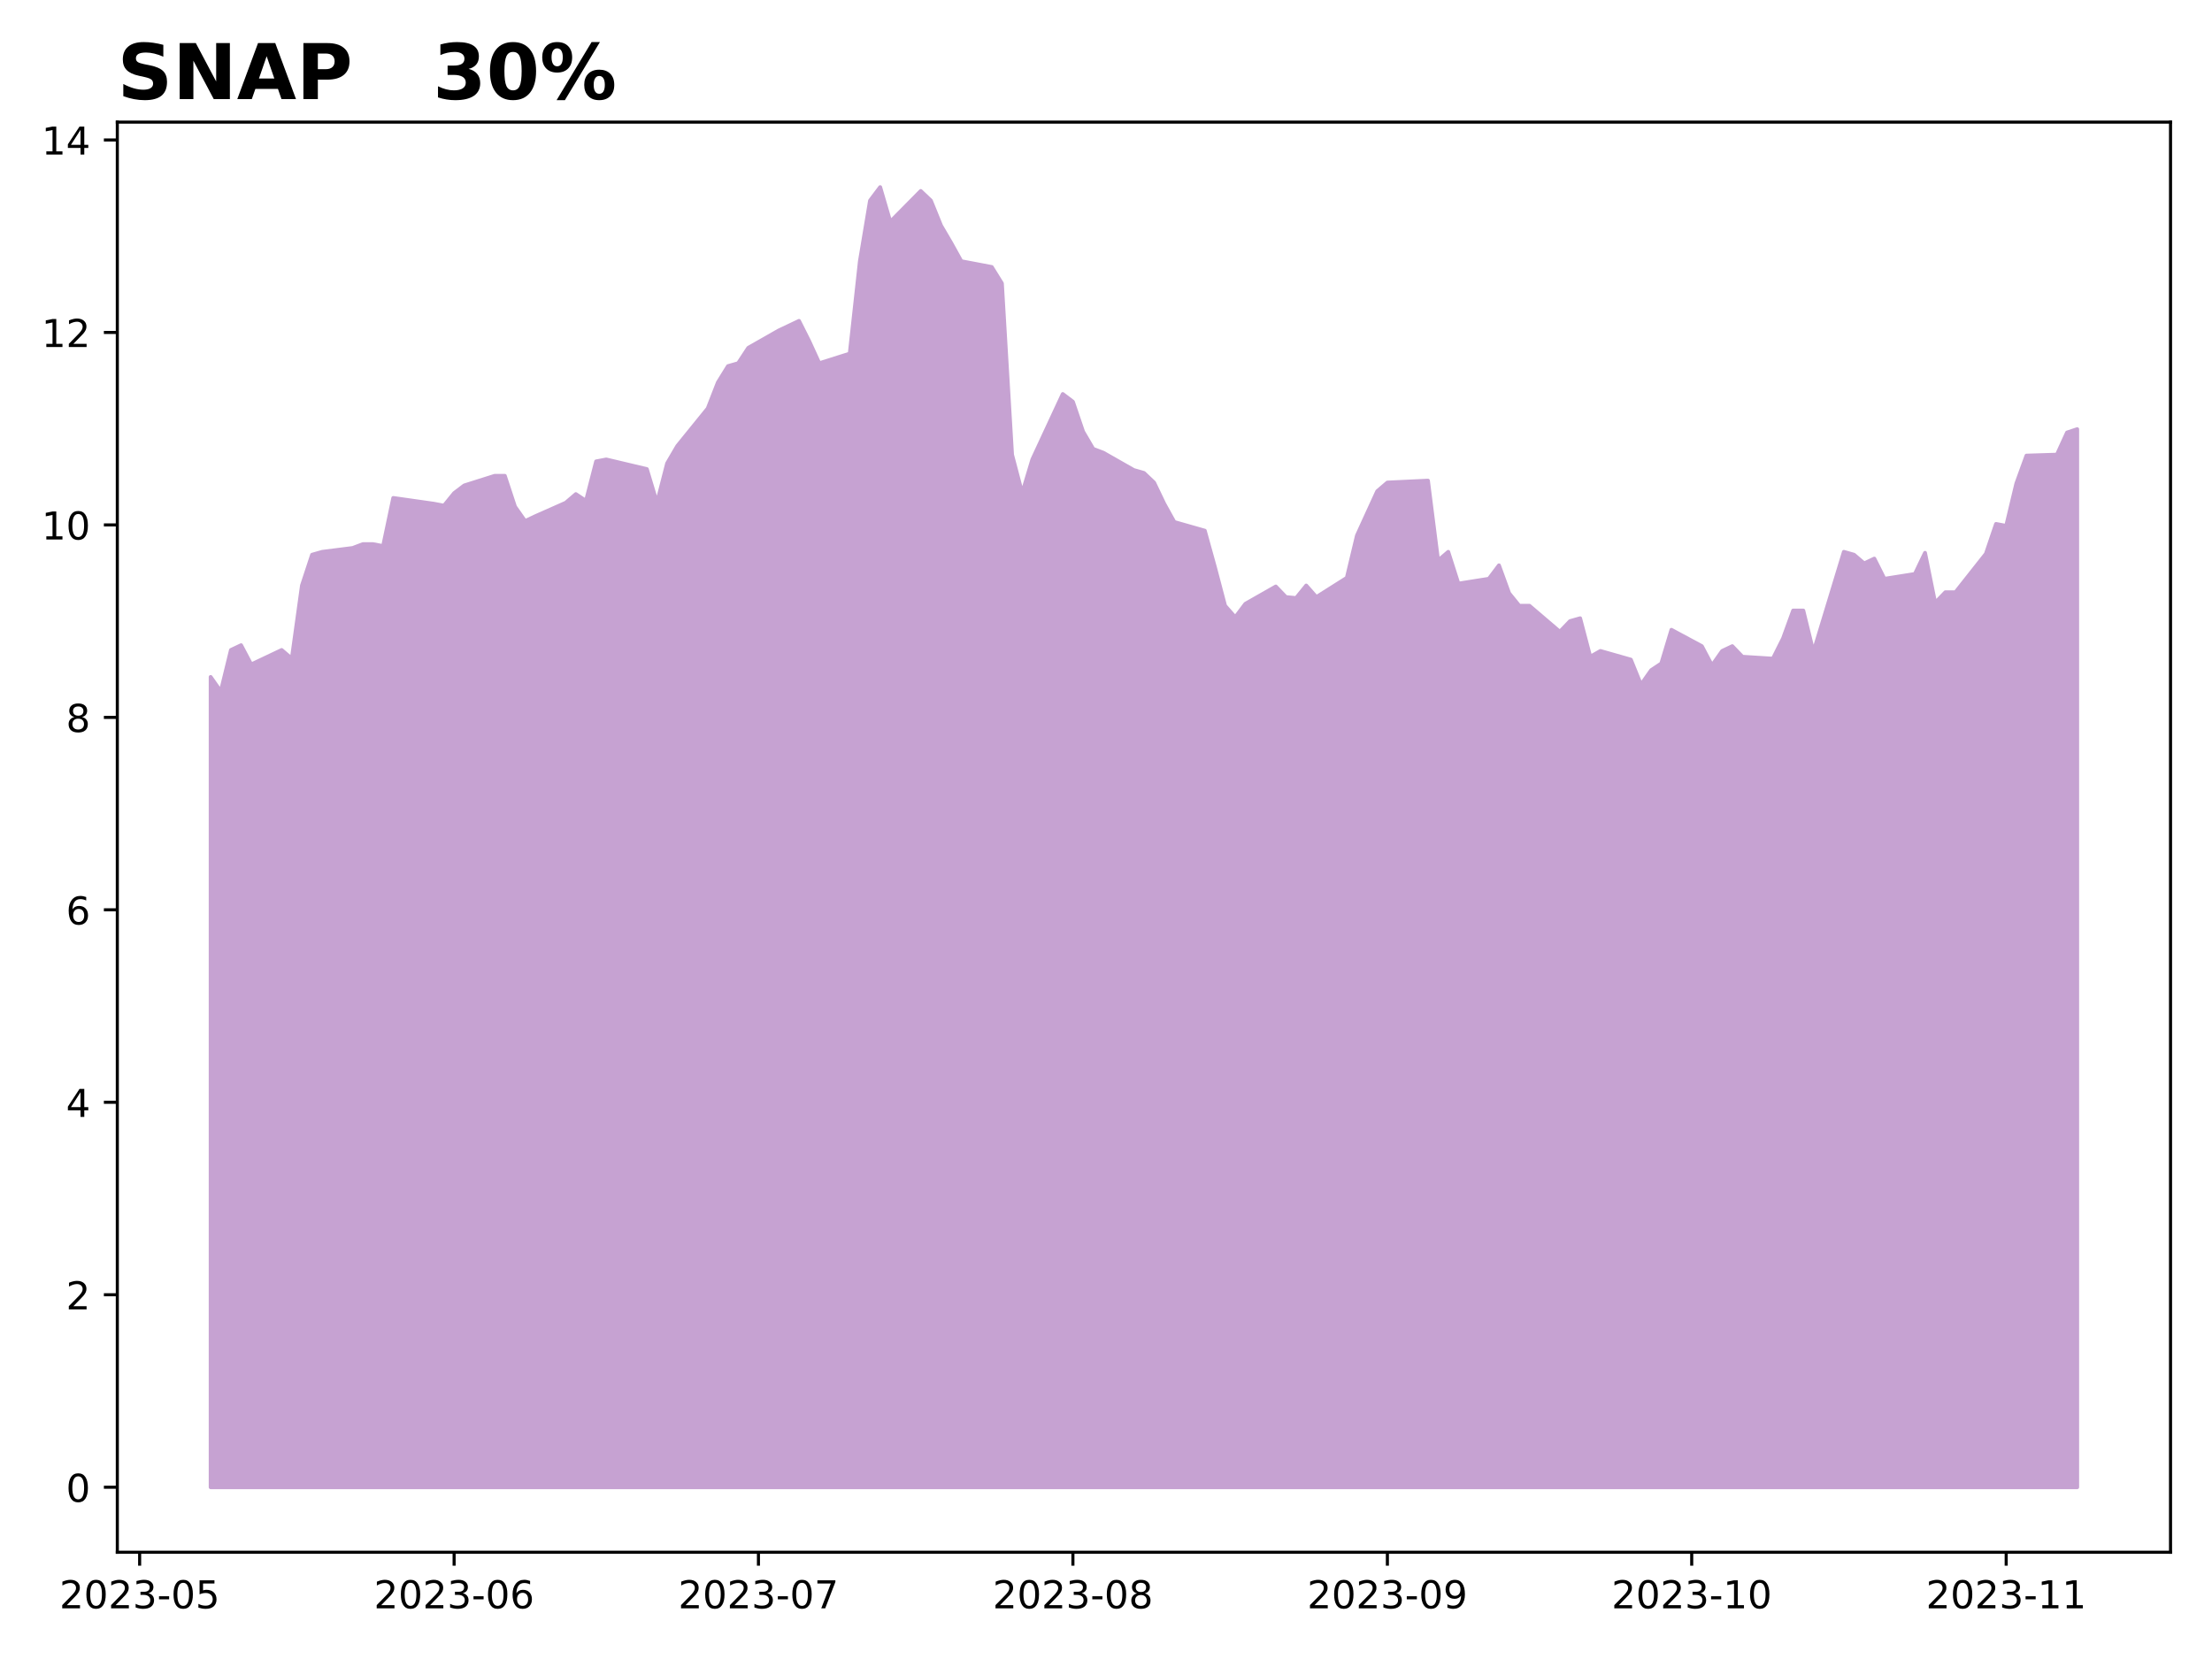
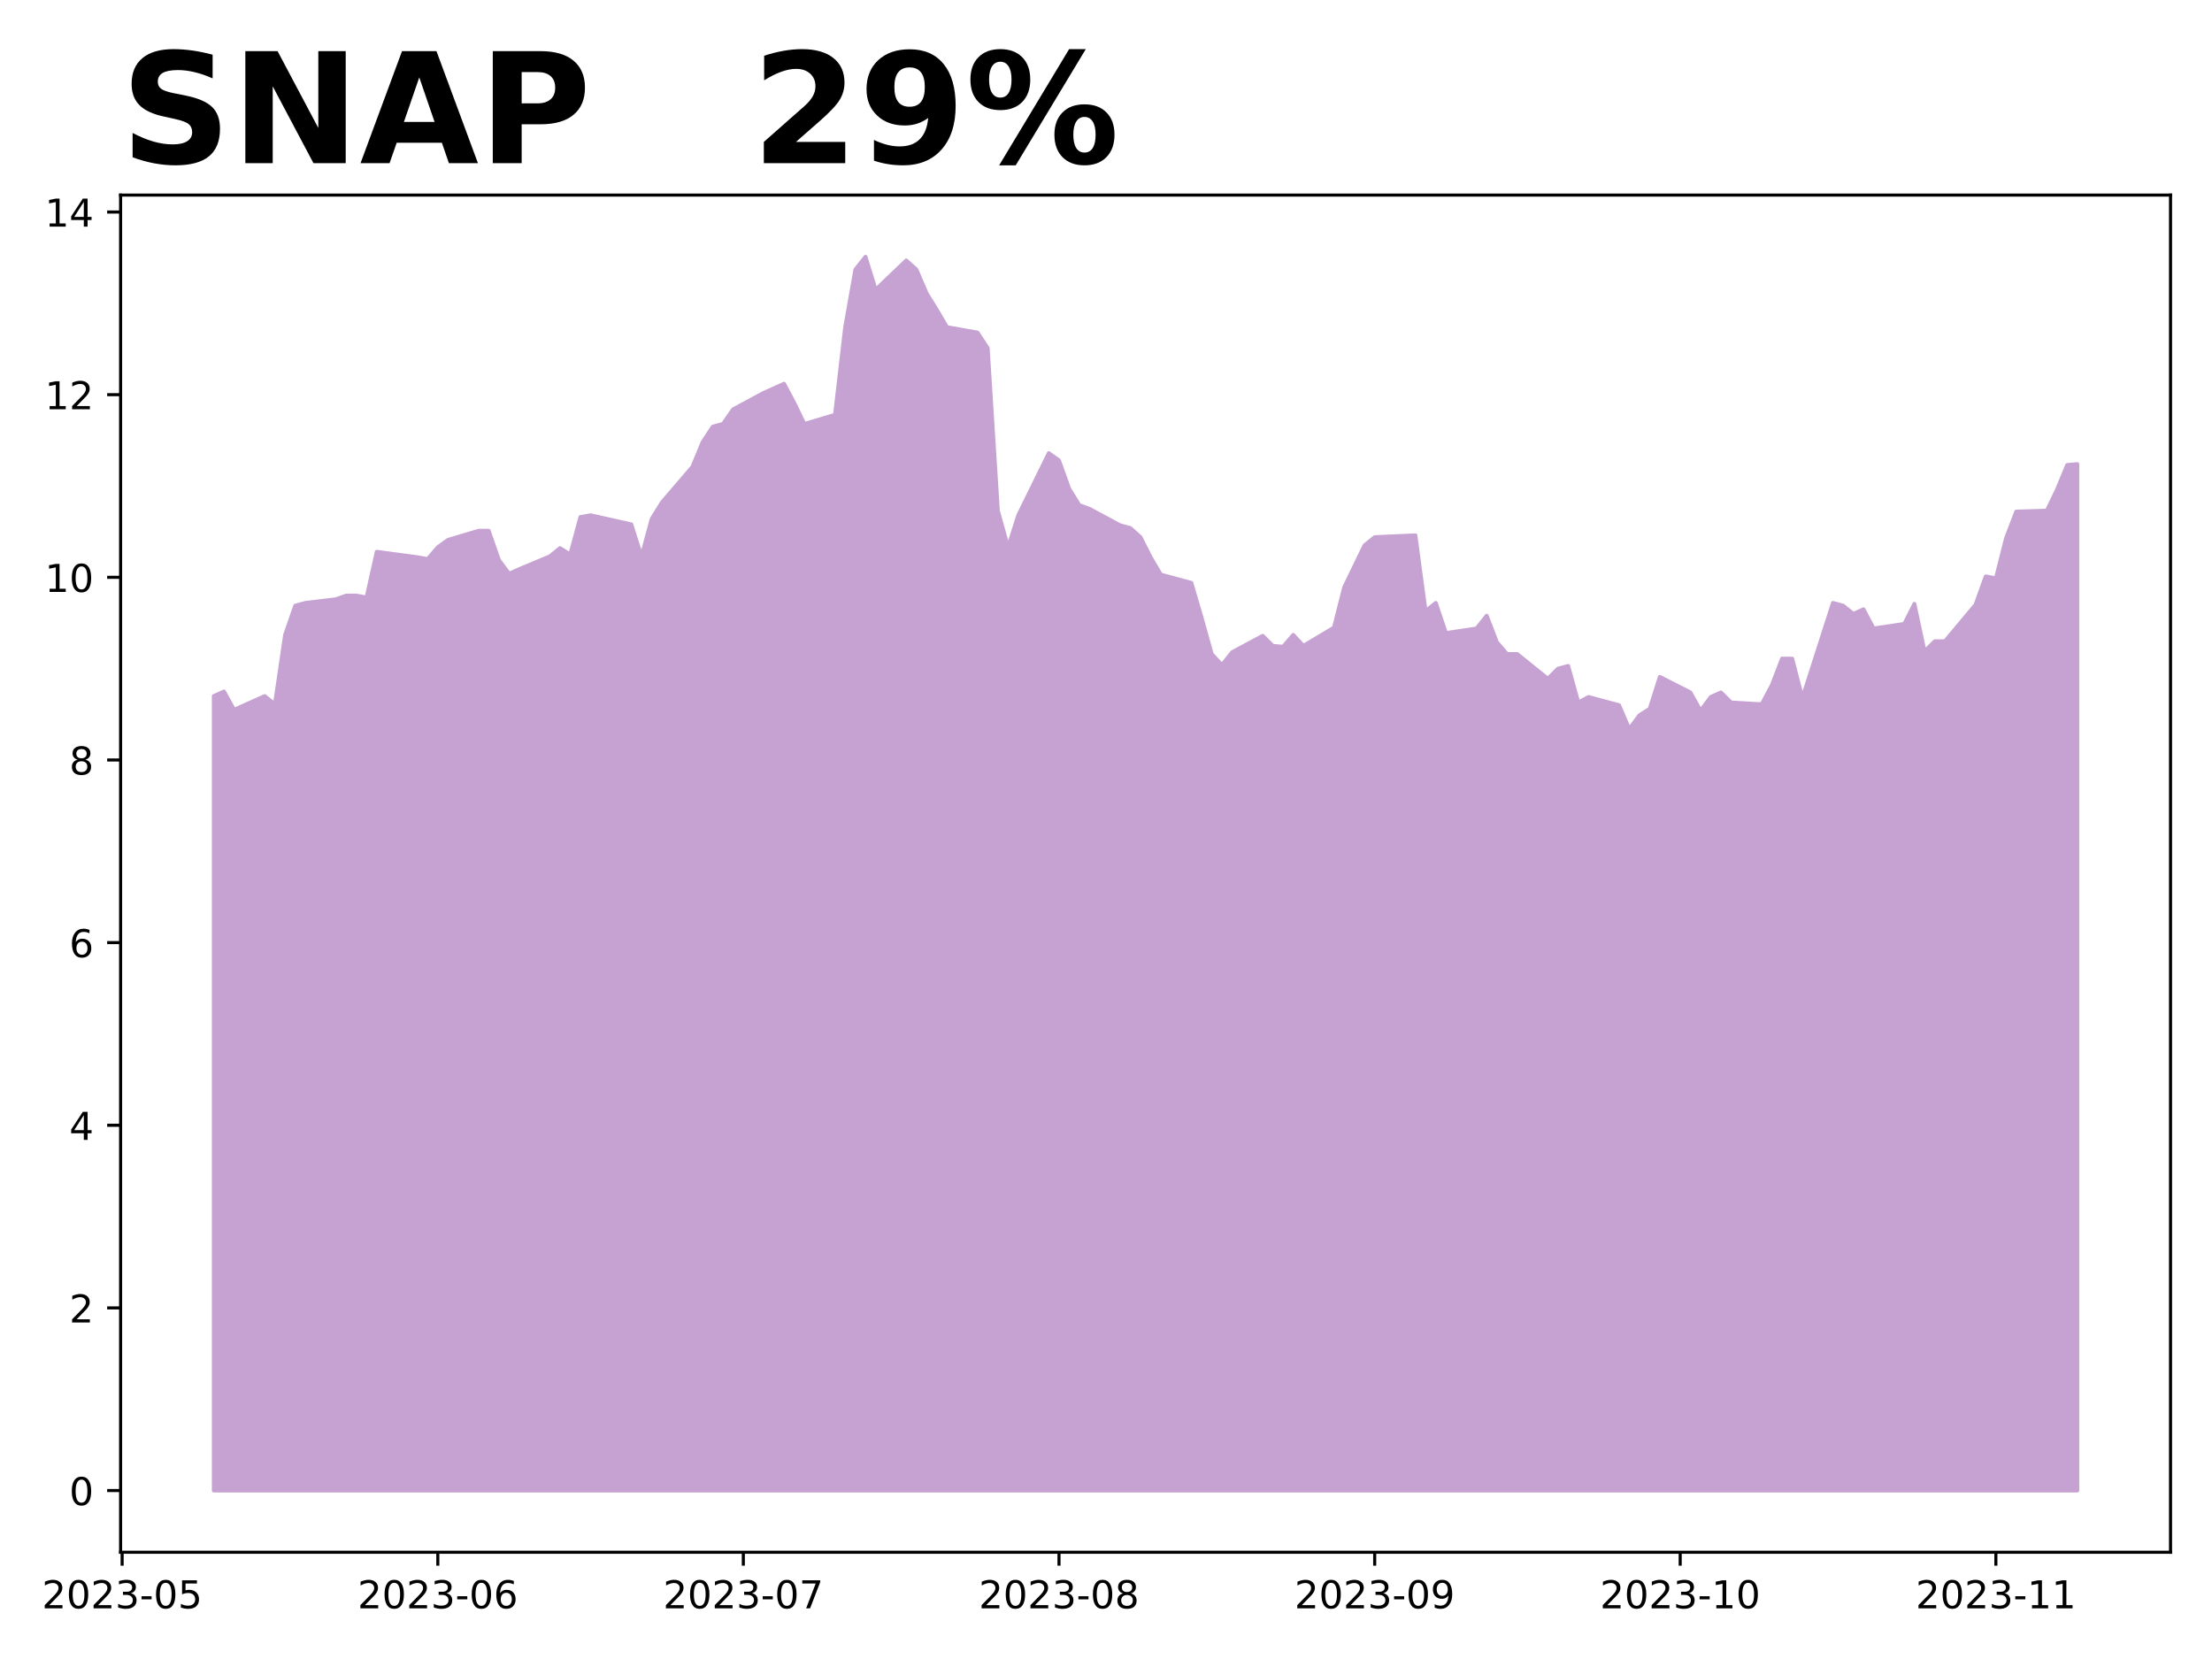
<svg xmlns="http://www.w3.org/2000/svg" xmlns:xlink="http://www.w3.org/1999/xlink" height="432pt" version="1.1" viewBox="0 0 576 432" width="576pt">
  <defs>
    <style type="text/css">
*{stroke-linecap:butt;stroke-linejoin:round;}
  </style>
  </defs>
  <g id="figure_1">
    <g id="patch_1">
      <path d="M 0 432  L 576 432  L 576 0  L 0 0  z " style="fill:#ffffff;" />
    </g>
    <g id="axes_1">
      <g id="patch_2">
-         <path d="M 30.55 404.2  L 565.2 404.2  L 565.2 31.8  L 30.55 31.8  z " style="fill:#ffffff;" />
+         <path d="M 31.405 404.2  L 565.2 404.2  L 565.2 50.8  L 31.405 50.8  z " style="fill:#ffffff;" />
      </g>
      <g id="PolyCollection_1">
        <defs>
-           <path d="M 54.852 -44.727  L 54.852 -255.723  L 57.494 -251.964  L 60.135 -262.74  L 62.777 -263.992  L 65.418 -258.981  L 73.343 -262.74  L 75.985 -260.484  L 78.626 -279.529  L 81.268 -287.548  L 83.909 -288.3  L 91.834 -289.302  L 94.476 -290.304  L 97.117 -290.304  L 99.759 -289.803  L 102.4 -302.333  L 112.966 -300.829  L 115.608 -300.328  L 118.25 -303.585  L 120.891 -305.59  L 128.816 -308.096  L 131.457 -308.096  L 134.099 -300.077  L 136.74 -296.318  L 139.382 -297.571  L 147.307 -301.08  L 149.948 -303.335  L 152.59 -301.581  L 155.231 -311.855  L 157.873 -312.356  L 168.439 -309.85  L 171.081 -301.08  L 173.722 -311.354  L 176.364 -315.864  L 184.288 -325.637  L 186.93 -332.403  L 189.571 -336.663  L 192.213 -337.415  L 194.854 -341.424  L 202.779 -345.935  L 208.062 -348.441  L 210.704 -343.179  L 213.345 -337.415  L 221.27 -339.921  L 223.912 -363.977  L 226.553 -379.764  L 229.195 -383.273  L 231.836 -374.252  L 239.761 -382.27  L 242.402 -379.764  L 245.044 -373.249  L 247.686 -368.739  L 250.327 -363.977  L 258.252 -362.474  L 260.893 -358.214  L 263.535 -313.609  L 266.176 -303.585  L 268.818 -312.356  L 276.743 -329.396  L 279.384 -327.391  L 282.026 -319.623  L 284.667 -315.113  L 287.309 -314.11  L 295.233 -309.6  L 297.875 -308.848  L 300.517 -306.342  L 303.158 -300.829  L 305.8 -296.068  L 313.724 -293.813  L 316.366 -284.29  L 319.007 -274.267  L 321.649 -271.26  L 324.291 -274.768  L 332.215 -279.278  L 334.857 -276.522  L 337.498 -276.271  L 340.14 -279.529  L 342.781 -276.522  L 350.706 -281.534  L 353.348 -292.56  L 355.989 -298.323  L 358.631 -304.087  L 361.272 -306.342  L 371.838 -306.843  L 374.48 -286.044  L 377.122 -288.3  L 379.763 -280.03  L 387.688 -281.283  L 390.329 -284.791  L 392.971 -277.524  L 395.612 -274.267  L 398.254 -274.267  L 406.179 -267.501  L 408.82 -270.257  L 411.462 -271.009  L 414.103 -260.985  L 416.745 -262.489  L 424.669 -260.234  L 427.311 -253.718  L 429.953 -257.477  L 432.594 -259.231  L 435.236 -268.002  L 443.16 -263.742  L 445.802 -258.73  L 448.443 -262.489  L 451.085 -263.742  L 453.727 -260.985  L 461.651 -260.484  L 464.293 -265.747  L 466.934 -273.014  L 469.576 -273.014  L 472.217 -262.238  L 480.142 -288.3  L 482.784 -287.548  L 485.425 -285.293  L 488.067 -286.545  L 490.708 -281.283  L 498.633 -282.536  L 501.274 -288.049  L 503.916 -275.018  L 506.558 -277.775  L 509.199 -277.775  L 517.124 -287.798  L 519.765 -295.567  L 522.407 -295.065  L 525.048 -306.091  L 527.69 -313.358  L 535.615 -313.609  L 538.256 -319.373  L 540.898 -320.25  L 540.898 -44.727  L 540.898 -44.727  L 538.256 -44.727  L 535.615 -44.727  L 527.69 -44.727  L 525.048 -44.727  L 522.407 -44.727  L 519.765 -44.727  L 517.124 -44.727  L 509.199 -44.727  L 506.558 -44.727  L 503.916 -44.727  L 501.274 -44.727  L 498.633 -44.727  L 490.708 -44.727  L 488.067 -44.727  L 485.425 -44.727  L 482.784 -44.727  L 480.142 -44.727  L 472.217 -44.727  L 469.576 -44.727  L 466.934 -44.727  L 464.293 -44.727  L 461.651 -44.727  L 453.727 -44.727  L 451.085 -44.727  L 448.443 -44.727  L 445.802 -44.727  L 443.16 -44.727  L 435.236 -44.727  L 432.594 -44.727  L 429.953 -44.727  L 427.311 -44.727  L 424.669 -44.727  L 416.745 -44.727  L 414.103 -44.727  L 411.462 -44.727  L 408.82 -44.727  L 406.179 -44.727  L 398.254 -44.727  L 395.612 -44.727  L 392.971 -44.727  L 390.329 -44.727  L 387.688 -44.727  L 379.763 -44.727  L 377.122 -44.727  L 374.48 -44.727  L 371.838 -44.727  L 361.272 -44.727  L 358.631 -44.727  L 355.989 -44.727  L 353.348 -44.727  L 350.706 -44.727  L 342.781 -44.727  L 340.14 -44.727  L 337.498 -44.727  L 334.857 -44.727  L 332.215 -44.727  L 324.291 -44.727  L 321.649 -44.727  L 319.007 -44.727  L 316.366 -44.727  L 313.724 -44.727  L 305.8 -44.727  L 303.158 -44.727  L 300.517 -44.727  L 297.875 -44.727  L 295.233 -44.727  L 287.309 -44.727  L 284.667 -44.727  L 282.026 -44.727  L 279.384 -44.727  L 276.743 -44.727  L 268.818 -44.727  L 266.176 -44.727  L 263.535 -44.727  L 260.893 -44.727  L 258.252 -44.727  L 250.327 -44.727  L 247.686 -44.727  L 245.044 -44.727  L 242.402 -44.727  L 239.761 -44.727  L 231.836 -44.727  L 229.195 -44.727  L 226.553 -44.727  L 223.912 -44.727  L 221.27 -44.727  L 213.345 -44.727  L 210.704 -44.727  L 208.062 -44.727  L 202.779 -44.727  L 194.854 -44.727  L 192.213 -44.727  L 189.571 -44.727  L 186.93 -44.727  L 184.288 -44.727  L 176.364 -44.727  L 173.722 -44.727  L 171.081 -44.727  L 168.439 -44.727  L 157.873 -44.727  L 155.231 -44.727  L 152.59 -44.727  L 149.948 -44.727  L 147.307 -44.727  L 139.382 -44.727  L 136.74 -44.727  L 134.099 -44.727  L 131.457 -44.727  L 128.816 -44.727  L 120.891 -44.727  L 118.25 -44.727  L 115.608 -44.727  L 112.966 -44.727  L 102.4 -44.727  L 99.759 -44.727  L 97.117 -44.727  L 94.476 -44.727  L 91.834 -44.727  L 83.909 -44.727  L 81.268 -44.727  L 78.626 -44.727  L 75.985 -44.727  L 73.343 -44.727  L 65.418 -44.727  L 62.777 -44.727  L 60.135 -44.727  L 57.494 -44.727  L 54.852 -44.727  z " id="mf897ef1e23" style="stroke:#c6a2d2;" />
+           <path d="M 55.668 -43.864  L 55.668 -250.753  L 58.32 -251.942  L 60.972 -247.186  L 68.927 -250.753  L 71.579 -248.613  L 74.23 -266.686  L 76.882 -274.295  L 79.534 -275.009  L 87.489 -275.96  L 90.141 -276.911  L 92.793 -276.911  L 95.444 -276.436  L 98.096 -288.326  L 108.703 -286.899  L 111.355 -286.423  L 114.007 -289.515  L 116.658 -291.417  L 124.614 -293.795  L 127.265 -293.795  L 129.917 -286.186  L 132.569 -282.618  L 135.22 -283.808  L 143.176 -287.137  L 145.827 -289.277  L 148.479 -287.612  L 151.131 -297.362  L 153.783 -297.838  L 164.39 -295.46  L 167.041 -287.137  L 169.693 -296.887  L 172.345 -301.167  L 180.3 -310.442  L 182.952 -316.862  L 185.604 -320.905  L 188.255 -321.618  L 190.907 -325.423  L 198.862 -329.704  L 204.166 -332.082  L 206.817 -327.088  L 209.469 -321.618  L 217.424 -323.996  L 220.076 -346.825  L 222.728 -361.807  L 225.38 -365.136  L 228.031 -356.575  L 235.987 -364.185  L 238.638 -361.807  L 241.29 -355.624  L 243.942 -351.344  L 246.594 -346.825  L 254.549 -345.399  L 257.2 -341.356  L 259.852 -299.027  L 262.504 -289.515  L 265.156 -297.838  L 273.111 -314.009  L 275.763 -312.106  L 278.414 -304.734  L 281.066 -300.454  L 283.718 -299.503  L 291.673 -295.222  L 294.325 -294.509  L 296.977 -292.131  L 299.628 -286.899  L 302.28 -282.381  L 310.235 -280.24  L 312.887 -271.204  L 315.539 -261.692  L 318.19 -258.838  L 320.842 -262.167  L 328.797 -266.448  L 331.449 -263.832  L 334.101 -263.594  L 336.753 -266.686  L 339.404 -263.832  L 347.36 -268.588  L 350.011 -279.051  L 352.663 -284.521  L 355.315 -289.99  L 357.967 -292.131  L 368.574 -292.606  L 371.225 -272.869  L 373.877 -275.009  L 376.529 -267.161  L 384.484 -268.35  L 387.136 -271.68  L 389.787 -264.783  L 392.439 -261.692  L 395.091 -261.692  L 403.046 -255.271  L 405.698 -257.887  L 408.35 -258.6  L 411.001 -249.088  L 413.653 -250.515  L 421.608 -248.375  L 424.26 -242.192  L 426.912 -245.759  L 429.564 -247.424  L 432.215 -255.747  L 440.17 -251.704  L 442.822 -246.948  L 445.474 -250.515  L 448.126 -251.704  L 450.777 -249.088  L 458.733 -248.613  L 461.384 -253.606  L 464.036 -260.503  L 466.688 -260.503  L 469.34 -250.277  L 477.295 -275.009  L 479.947 -274.295  L 482.598 -272.155  L 485.25 -273.344  L 487.902 -268.35  L 495.857 -269.539  L 498.509 -274.771  L 501.16 -262.405  L 503.812 -265.021  L 506.464 -265.021  L 514.419 -274.533  L 517.071 -281.905  L 519.723 -281.429  L 522.374 -291.893  L 525.026 -298.789  L 532.981 -299.027  L 535.633 -304.496  L 538.285 -310.917  L 540.937 -311.155  L 540.937 -43.864  L 540.937 -43.864  L 538.285 -43.864  L 535.633 -43.864  L 532.981 -43.864  L 525.026 -43.864  L 522.374 -43.864  L 519.723 -43.864  L 517.071 -43.864  L 514.419 -43.864  L 506.464 -43.864  L 503.812 -43.864  L 501.16 -43.864  L 498.509 -43.864  L 495.857 -43.864  L 487.902 -43.864  L 485.25 -43.864  L 482.598 -43.864  L 479.947 -43.864  L 477.295 -43.864  L 469.34 -43.864  L 466.688 -43.864  L 464.036 -43.864  L 461.384 -43.864  L 458.733 -43.864  L 450.777 -43.864  L 448.126 -43.864  L 445.474 -43.864  L 442.822 -43.864  L 440.17 -43.864  L 432.215 -43.864  L 429.564 -43.864  L 426.912 -43.864  L 424.26 -43.864  L 421.608 -43.864  L 413.653 -43.864  L 411.001 -43.864  L 408.35 -43.864  L 405.698 -43.864  L 403.046 -43.864  L 395.091 -43.864  L 392.439 -43.864  L 389.787 -43.864  L 387.136 -43.864  L 384.484 -43.864  L 376.529 -43.864  L 373.877 -43.864  L 371.225 -43.864  L 368.574 -43.864  L 357.967 -43.864  L 355.315 -43.864  L 352.663 -43.864  L 350.011 -43.864  L 347.36 -43.864  L 339.404 -43.864  L 336.753 -43.864  L 334.101 -43.864  L 331.449 -43.864  L 328.797 -43.864  L 320.842 -43.864  L 318.19 -43.864  L 315.539 -43.864  L 312.887 -43.864  L 310.235 -43.864  L 302.28 -43.864  L 299.628 -43.864  L 296.977 -43.864  L 294.325 -43.864  L 291.673 -43.864  L 283.718 -43.864  L 281.066 -43.864  L 278.414 -43.864  L 275.763 -43.864  L 273.111 -43.864  L 265.156 -43.864  L 262.504 -43.864  L 259.852 -43.864  L 257.2 -43.864  L 254.549 -43.864  L 246.594 -43.864  L 243.942 -43.864  L 241.29 -43.864  L 238.638 -43.864  L 235.987 -43.864  L 228.031 -43.864  L 225.38 -43.864  L 222.728 -43.864  L 220.076 -43.864  L 217.424 -43.864  L 209.469 -43.864  L 206.817 -43.864  L 204.166 -43.864  L 198.862 -43.864  L 190.907 -43.864  L 188.255 -43.864  L 185.604 -43.864  L 182.952 -43.864  L 180.3 -43.864  L 172.345 -43.864  L 169.693 -43.864  L 167.041 -43.864  L 164.39 -43.864  L 153.783 -43.864  L 151.131 -43.864  L 148.479 -43.864  L 145.827 -43.864  L 143.176 -43.864  L 135.22 -43.864  L 132.569 -43.864  L 129.917 -43.864  L 127.265 -43.864  L 124.614 -43.864  L 116.658 -43.864  L 114.007 -43.864  L 111.355 -43.864  L 108.703 -43.864  L 98.096 -43.864  L 95.444 -43.864  L 92.793 -43.864  L 90.141 -43.864  L 87.489 -43.864  L 79.534 -43.864  L 76.882 -43.864  L 74.23 -43.864  L 71.579 -43.864  L 68.927 -43.864  L 60.972 -43.864  L 58.32 -43.864  L 55.668 -43.864  z " id="m5c78239863" style="stroke:#c6a2d2;" />
        </defs>
-         <g clip-path="url(#p2bf1ec5acc)">
-           <use style="fill:#c6a2d2;stroke:#c6a2d2;" x="0" xlink:href="#mf897ef1e23" y="432" />
+         <g clip-path="url(#p2dc4ad2b17)">
+           <use style="fill:#c6a2d2;stroke:#c6a2d2;" x="0" xlink:href="#m5c78239863" y="432" />
        </g>
      </g>
      <g id="matplotlib.axis_1">
        <g id="xtick_1">
          <g id="line2d_1">
            <defs>
-               <path d="M 0 0  L 0 3.5  " id="me09877feb8" style="stroke:#000000;stroke-width:0.8;" />
-             </defs>
-             <g>
-               <use style="stroke:#000000;stroke-width:0.8;" x="36.361" xlink:href="#me09877feb8" y="404.2" />
+               <path d="M 0 0  L 0 3.5  " id="m2a96dc4eec" style="stroke:#000000;stroke-width:0.8;" />
+             </defs>
+             <g>
+               <use style="stroke:#000000;stroke-width:0.8;" x="31.803" xlink:href="#m2a96dc4eec" y="404.2" />
            </g>
          </g>
          <g id="text_1">
            <defs>
              <path d="M 19.188 8.297  L 53.609 8.297  L 53.609 0  L 7.328 0  L 7.328 8.297  Q 12.938 14.109 22.625 23.891  Q 32.328 33.688 34.812 36.531  Q 39.547 41.844 41.422 45.531  Q 43.312 49.219 43.312 52.781  Q 43.312 58.594 39.234 62.25  Q 35.156 65.922 28.609 65.922  Q 23.969 65.922 18.812 64.312  Q 13.672 62.703 7.812 59.422  L 7.812 69.391  Q 13.766 71.781 18.938 73  Q 24.125 74.219 28.422 74.219  Q 39.75 74.219 46.484 68.547  Q 53.219 62.891 53.219 53.422  Q 53.219 48.922 51.531 44.891  Q 49.859 40.875 45.406 35.406  Q 44.188 33.984 37.641 27.219  Q 31.109 20.453 19.188 8.297  z " id="DejaVuSans-50" />
              <path d="M 31.781 66.406  Q 24.172 66.406 20.328 58.906  Q 16.5 51.422 16.5 36.375  Q 16.5 21.391 20.328 13.891  Q 24.172 6.391 31.781 6.391  Q 39.453 6.391 43.281 13.891  Q 47.125 21.391 47.125 36.375  Q 47.125 51.422 43.281 58.906  Q 39.453 66.406 31.781 66.406  z M 31.781 74.219  Q 44.047 74.219 50.516 64.516  Q 56.984 54.828 56.984 36.375  Q 56.984 17.969 50.516 8.266  Q 44.047 -1.422 31.781 -1.422  Q 19.531 -1.422 13.062 8.266  Q 6.594 17.969 6.594 36.375  Q 6.594 54.828 13.062 64.516  Q 19.531 74.219 31.781 74.219  z " id="DejaVuSans-48" />
              <path d="M 40.578 39.312  Q 47.656 37.797 51.625 33  Q 55.609 28.219 55.609 21.188  Q 55.609 10.406 48.188 4.484  Q 40.766 -1.422 27.094 -1.422  Q 22.516 -1.422 17.656 -0.516  Q 12.797 0.391 7.625 2.203  L 7.625 11.719  Q 11.719 9.328 16.594 8.109  Q 21.484 6.891 26.812 6.891  Q 36.078 6.891 40.938 10.547  Q 45.797 14.203 45.797 21.188  Q 45.797 27.641 41.281 31.266  Q 36.766 34.906 28.719 34.906  L 20.219 34.906  L 20.219 43.016  L 29.109 43.016  Q 36.375 43.016 40.234 45.922  Q 44.094 48.828 44.094 54.297  Q 44.094 59.906 40.109 62.906  Q 36.141 65.922 28.719 65.922  Q 24.656 65.922 20.016 65.031  Q 15.375 64.156 9.812 62.312  L 9.812 71.094  Q 15.438 72.656 20.344 73.438  Q 25.25 74.219 29.594 74.219  Q 40.828 74.219 47.359 69.109  Q 53.906 64.016 53.906 55.328  Q 53.906 49.266 50.438 45.094  Q 46.969 40.922 40.578 39.312  z " id="DejaVuSans-51" />
              <path d="M 4.891 31.391  L 31.203 31.391  L 31.203 23.391  L 4.891 23.391  z " id="DejaVuSans-45" />
              <path d="M 10.797 72.906  L 49.516 72.906  L 49.516 64.594  L 19.828 64.594  L 19.828 46.734  Q 21.969 47.469 24.109 47.828  Q 26.266 48.188 28.422 48.188  Q 40.625 48.188 47.75 41.5  Q 54.891 34.812 54.891 23.391  Q 54.891 11.625 47.562 5.094  Q 40.234 -1.422 26.906 -1.422  Q 22.312 -1.422 17.547 -0.641  Q 12.797 0.141 7.719 1.703  L 7.719 11.625  Q 12.109 9.234 16.797 8.062  Q 21.484 6.891 26.703 6.891  Q 35.156 6.891 40.078 11.328  Q 45.016 15.766 45.016 23.391  Q 45.016 31 40.078 35.438  Q 35.156 39.891 26.703 39.891  Q 22.75 39.891 18.812 39.016  Q 14.891 38.141 10.797 36.281  z " id="DejaVuSans-53" />
            </defs>
-             <g transform="translate(15.47001 418.7984)scale(0.1 -0.1)">
+             <g transform="translate(10.91122 418.7984)scale(0.1 -0.1)">
              <use xlink:href="#DejaVuSans-50" />
              <use x="63.623" xlink:href="#DejaVuSans-48" />
              <use x="127.246" xlink:href="#DejaVuSans-50" />
              <use x="190.869" xlink:href="#DejaVuSans-51" />
              <use x="254.492" xlink:href="#DejaVuSans-45" />
              <use x="290.576" xlink:href="#DejaVuSans-48" />
              <use x="354.199" xlink:href="#DejaVuSans-53" />
            </g>
          </g>
        </g>
        <g id="xtick_2">
          <g id="line2d_2">
            <g>
-               <use style="stroke:#000000;stroke-width:0.8;" x="118.25" xlink:href="#me09877feb8" y="404.2" />
+               <use style="stroke:#000000;stroke-width:0.8;" x="114.007" xlink:href="#m2a96dc4eec" y="404.2" />
            </g>
          </g>
          <g id="text_2">
            <defs>
              <path d="M 33.016 40.375  Q 26.375 40.375 22.484 35.828  Q 18.609 31.297 18.609 23.391  Q 18.609 15.531 22.484 10.953  Q 26.375 6.391 33.016 6.391  Q 39.656 6.391 43.531 10.953  Q 47.406 15.531 47.406 23.391  Q 47.406 31.297 43.531 35.828  Q 39.656 40.375 33.016 40.375  z M 52.594 71.297  L 52.594 62.312  Q 48.875 64.062 45.094 64.984  Q 41.312 65.922 37.594 65.922  Q 27.828 65.922 22.672 59.328  Q 17.531 52.734 16.797 39.406  Q 19.672 43.656 24.016 45.922  Q 28.375 48.188 33.594 48.188  Q 44.578 48.188 50.953 41.516  Q 57.328 34.859 57.328 23.391  Q 57.328 12.156 50.688 5.359  Q 44.047 -1.422 33.016 -1.422  Q 20.359 -1.422 13.672 8.266  Q 6.984 17.969 6.984 36.375  Q 6.984 53.656 15.188 63.938  Q 23.391 74.219 37.203 74.219  Q 40.922 74.219 44.703 73.484  Q 48.484 72.75 52.594 71.297  z " id="DejaVuSans-54" />
            </defs>
-             <g transform="translate(97.3581 418.7984)scale(0.1 -0.1)">
+             <g transform="translate(93.11514 418.7984)scale(0.1 -0.1)">
              <use xlink:href="#DejaVuSans-50" />
              <use x="63.623" xlink:href="#DejaVuSans-48" />
              <use x="127.246" xlink:href="#DejaVuSans-50" />
              <use x="190.869" xlink:href="#DejaVuSans-51" />
              <use x="254.492" xlink:href="#DejaVuSans-45" />
              <use x="290.576" xlink:href="#DejaVuSans-48" />
              <use x="354.199" xlink:href="#DejaVuSans-54" />
            </g>
          </g>
        </g>
        <g id="xtick_3">
          <g id="line2d_3">
            <g>
-               <use style="stroke:#000000;stroke-width:0.8;" x="197.496" xlink:href="#me09877feb8" y="404.2" />
+               <use style="stroke:#000000;stroke-width:0.8;" x="193.559" xlink:href="#m2a96dc4eec" y="404.2" />
            </g>
          </g>
          <g id="text_3">
            <defs>
              <path d="M 8.203 72.906  L 55.078 72.906  L 55.078 68.703  L 28.609 0  L 18.312 0  L 43.219 64.594  L 8.203 64.594  z " id="DejaVuSans-55" />
            </defs>
-             <g transform="translate(176.6046 418.7984)scale(0.1 -0.1)">
+             <g transform="translate(172.6673 418.7984)scale(0.1 -0.1)">
              <use xlink:href="#DejaVuSans-50" />
              <use x="63.623" xlink:href="#DejaVuSans-48" />
              <use x="127.246" xlink:href="#DejaVuSans-50" />
              <use x="190.869" xlink:href="#DejaVuSans-51" />
              <use x="254.492" xlink:href="#DejaVuSans-45" />
              <use x="290.576" xlink:href="#DejaVuSans-48" />
              <use x="354.199" xlink:href="#DejaVuSans-55" />
            </g>
          </g>
        </g>
        <g id="xtick_4">
          <g id="line2d_4">
            <g>
-               <use style="stroke:#000000;stroke-width:0.8;" x="279.384" xlink:href="#me09877feb8" y="404.2" />
+               <use style="stroke:#000000;stroke-width:0.8;" x="275.763" xlink:href="#m2a96dc4eec" y="404.2" />
            </g>
          </g>
          <g id="text_4">
            <defs>
              <path d="M 31.781 34.625  Q 24.75 34.625 20.719 30.859  Q 16.703 27.094 16.703 20.516  Q 16.703 13.922 20.719 10.156  Q 24.75 6.391 31.781 6.391  Q 38.812 6.391 42.859 10.172  Q 46.922 13.969 46.922 20.516  Q 46.922 27.094 42.891 30.859  Q 38.875 34.625 31.781 34.625  z M 21.922 38.812  Q 15.578 40.375 12.031 44.719  Q 8.5 49.078 8.5 55.328  Q 8.5 64.062 14.719 69.141  Q 20.953 74.219 31.781 74.219  Q 42.672 74.219 48.875 69.141  Q 55.078 64.062 55.078 55.328  Q 55.078 49.078 51.531 44.719  Q 48 40.375 41.703 38.812  Q 48.828 37.156 52.797 32.312  Q 56.781 27.484 56.781 20.516  Q 56.781 9.906 50.312 4.234  Q 43.844 -1.422 31.781 -1.422  Q 19.734 -1.422 13.25 4.234  Q 6.781 9.906 6.781 20.516  Q 6.781 27.484 10.781 32.312  Q 14.797 37.156 21.922 38.812  z M 18.312 54.391  Q 18.312 48.734 21.844 45.562  Q 25.391 42.391 31.781 42.391  Q 38.141 42.391 41.719 45.562  Q 45.312 48.734 45.312 54.391  Q 45.312 60.062 41.719 63.234  Q 38.141 66.406 31.781 66.406  Q 25.391 66.406 21.844 63.234  Q 18.312 60.062 18.312 54.391  z " id="DejaVuSans-56" />
            </defs>
-             <g transform="translate(258.4927 418.7984)scale(0.1 -0.1)">
+             <g transform="translate(254.8712 418.7984)scale(0.1 -0.1)">
              <use xlink:href="#DejaVuSans-50" />
              <use x="63.623" xlink:href="#DejaVuSans-48" />
              <use x="127.246" xlink:href="#DejaVuSans-50" />
              <use x="190.869" xlink:href="#DejaVuSans-51" />
              <use x="254.492" xlink:href="#DejaVuSans-45" />
              <use x="290.576" xlink:href="#DejaVuSans-48" />
              <use x="354.199" xlink:href="#DejaVuSans-56" />
            </g>
          </g>
        </g>
        <g id="xtick_5">
          <g id="line2d_5">
            <g>
-               <use style="stroke:#000000;stroke-width:0.8;" x="361.272" xlink:href="#me09877feb8" y="404.2" />
+               <use style="stroke:#000000;stroke-width:0.8;" x="357.967" xlink:href="#m2a96dc4eec" y="404.2" />
            </g>
          </g>
          <g id="text_5">
            <defs>
              <path d="M 10.984 1.516  L 10.984 10.5  Q 14.703 8.734 18.5 7.812  Q 22.312 6.891 25.984 6.891  Q 35.75 6.891 40.891 13.453  Q 46.047 20.016 46.781 33.406  Q 43.953 29.203 39.594 26.953  Q 35.25 24.703 29.984 24.703  Q 19.047 24.703 12.672 31.312  Q 6.297 37.938 6.297 49.422  Q 6.297 60.641 12.938 67.422  Q 19.578 74.219 30.609 74.219  Q 43.266 74.219 49.922 64.516  Q 56.594 54.828 56.594 36.375  Q 56.594 19.141 48.406 8.859  Q 40.234 -1.422 26.422 -1.422  Q 22.703 -1.422 18.891 -0.688  Q 15.094 0.047 10.984 1.516  z M 30.609 32.422  Q 37.25 32.422 41.125 36.953  Q 45.016 41.5 45.016 49.422  Q 45.016 57.281 41.125 61.844  Q 37.25 66.406 30.609 66.406  Q 23.969 66.406 20.094 61.844  Q 16.219 57.281 16.219 49.422  Q 16.219 41.5 20.094 36.953  Q 23.969 32.422 30.609 32.422  z " id="DejaVuSans-57" />
            </defs>
-             <g transform="translate(340.3808 418.7984)scale(0.1 -0.1)">
+             <g transform="translate(337.0752 418.7984)scale(0.1 -0.1)">
              <use xlink:href="#DejaVuSans-50" />
              <use x="63.623" xlink:href="#DejaVuSans-48" />
              <use x="127.246" xlink:href="#DejaVuSans-50" />
              <use x="190.869" xlink:href="#DejaVuSans-51" />
              <use x="254.492" xlink:href="#DejaVuSans-45" />
              <use x="290.576" xlink:href="#DejaVuSans-48" />
              <use x="354.199" xlink:href="#DejaVuSans-57" />
            </g>
          </g>
        </g>
        <g id="xtick_6">
          <g id="line2d_6">
            <g>
-               <use style="stroke:#000000;stroke-width:0.8;" x="440.519" xlink:href="#me09877feb8" y="404.2" />
+               <use style="stroke:#000000;stroke-width:0.8;" x="437.519" xlink:href="#m2a96dc4eec" y="404.2" />
            </g>
          </g>
          <g id="text_6">
            <defs>
              <path d="M 12.406 8.297  L 28.516 8.297  L 28.516 63.922  L 10.984 60.406  L 10.984 69.391  L 28.422 72.906  L 38.281 72.906  L 38.281 8.297  L 54.391 8.297  L 54.391 0  L 12.406 0  z " id="DejaVuSans-49" />
            </defs>
-             <g transform="translate(419.6274 418.7984)scale(0.1 -0.1)">
+             <g transform="translate(416.6273 418.7984)scale(0.1 -0.1)">
              <use xlink:href="#DejaVuSans-50" />
              <use x="63.623" xlink:href="#DejaVuSans-48" />
              <use x="127.246" xlink:href="#DejaVuSans-50" />
              <use x="190.869" xlink:href="#DejaVuSans-51" />
              <use x="254.492" xlink:href="#DejaVuSans-45" />
              <use x="290.576" xlink:href="#DejaVuSans-49" />
              <use x="354.199" xlink:href="#DejaVuSans-48" />
            </g>
          </g>
        </g>
        <g id="xtick_7">
          <g id="line2d_7">
            <g>
-               <use style="stroke:#000000;stroke-width:0.8;" x="522.407" xlink:href="#me09877feb8" y="404.2" />
+               <use style="stroke:#000000;stroke-width:0.8;" x="519.723" xlink:href="#m2a96dc4eec" y="404.2" />
            </g>
          </g>
          <g id="text_7">
-             <g transform="translate(501.5155 418.7984)scale(0.1 -0.1)">
+             <g transform="translate(498.8313 418.7984)scale(0.1 -0.1)">
              <use xlink:href="#DejaVuSans-50" />
              <use x="63.623" xlink:href="#DejaVuSans-48" />
              <use x="127.246" xlink:href="#DejaVuSans-50" />
              <use x="190.869" xlink:href="#DejaVuSans-51" />
              <use x="254.492" xlink:href="#DejaVuSans-45" />
              <use x="290.576" xlink:href="#DejaVuSans-49" />
              <use x="354.199" xlink:href="#DejaVuSans-49" />
            </g>
          </g>
        </g>
      </g>
      <g id="matplotlib.axis_2">
        <g id="ytick_1">
          <g id="line2d_8">
            <defs>
-               <path d="M 0 0  L -3.5 0  " id="m1c6c54c042" style="stroke:#000000;stroke-width:0.8;" />
-             </defs>
-             <g>
-               <use style="stroke:#000000;stroke-width:0.8;" x="30.55" xlink:href="#m1c6c54c042" y="387.273" />
+               <path d="M 0 0  L -3.5 0  " id="m93f0ba9335" style="stroke:#000000;stroke-width:0.8;" />
+             </defs>
+             <g>
+               <use style="stroke:#000000;stroke-width:0.8;" x="31.405" xlink:href="#m93f0ba9335" y="388.136" />
            </g>
          </g>
          <g id="text_8">
-             <g transform="translate(17.1875 391.0719)scale(0.1 -0.1)">
+             <g transform="translate(18.04236 391.9356)scale(0.1 -0.1)">
              <use xlink:href="#DejaVuSans-48" />
            </g>
          </g>
        </g>
        <g id="ytick_2">
          <g id="line2d_9">
            <g>
-               <use style="stroke:#000000;stroke-width:0.8;" x="30.55" xlink:href="#m1c6c54c042" y="337.155" />
+               <use style="stroke:#000000;stroke-width:0.8;" x="31.405" xlink:href="#m93f0ba9335" y="340.576" />
            </g>
          </g>
          <g id="text_9">
-             <g transform="translate(17.1875 340.9542)scale(0.1 -0.1)">
+             <g transform="translate(18.04236 344.3749)scale(0.1 -0.1)">
              <use xlink:href="#DejaVuSans-50" />
            </g>
          </g>
        </g>
        <g id="ytick_3">
          <g id="line2d_10">
            <g>
-               <use style="stroke:#000000;stroke-width:0.8;" x="30.55" xlink:href="#m1c6c54c042" y="287.037" />
+               <use style="stroke:#000000;stroke-width:0.8;" x="31.405" xlink:href="#m93f0ba9335" y="293.015" />
            </g>
          </g>
          <g id="text_10">
            <defs>
              <path d="M 37.797 64.312  L 12.891 25.391  L 37.797 25.391  z M 35.203 72.906  L 47.609 72.906  L 47.609 25.391  L 58.016 25.391  L 58.016 17.188  L 47.609 17.188  L 47.609 0  L 37.797 0  L 37.797 17.188  L 4.891 17.188  L 4.891 26.703  z " id="DejaVuSans-52" />
            </defs>
-             <g transform="translate(17.1875 290.8364)scale(0.1 -0.1)">
+             <g transform="translate(18.04236 296.8141)scale(0.1 -0.1)">
              <use xlink:href="#DejaVuSans-52" />
            </g>
          </g>
        </g>
        <g id="ytick_4">
          <g id="line2d_11">
            <g>
-               <use style="stroke:#000000;stroke-width:0.8;" x="30.55" xlink:href="#m1c6c54c042" y="236.919" />
+               <use style="stroke:#000000;stroke-width:0.8;" x="31.405" xlink:href="#m93f0ba9335" y="245.454" />
            </g>
          </g>
          <g id="text_11">
-             <g transform="translate(17.1875 240.7187)scale(0.1 -0.1)">
+             <g transform="translate(18.04236 249.2534)scale(0.1 -0.1)">
              <use xlink:href="#DejaVuSans-54" />
            </g>
          </g>
        </g>
        <g id="ytick_5">
          <g id="line2d_12">
            <g>
-               <use style="stroke:#000000;stroke-width:0.8;" x="30.55" xlink:href="#m1c6c54c042" y="186.802" />
+               <use style="stroke:#000000;stroke-width:0.8;" x="31.405" xlink:href="#m93f0ba9335" y="197.893" />
            </g>
          </g>
          <g id="text_12">
-             <g transform="translate(17.1875 190.6009)scale(0.1 -0.1)">
+             <g transform="translate(18.04236 201.6927)scale(0.1 -0.1)">
              <use xlink:href="#DejaVuSans-56" />
            </g>
          </g>
        </g>
        <g id="ytick_6">
          <g id="line2d_13">
            <g>
-               <use style="stroke:#000000;stroke-width:0.8;" x="30.55" xlink:href="#m1c6c54c042" y="136.684" />
+               <use style="stroke:#000000;stroke-width:0.8;" x="31.405" xlink:href="#m93f0ba9335" y="150.333" />
            </g>
          </g>
          <g id="text_13">
-             <g transform="translate(10.825 140.4832)scale(0.1 -0.1)">
+             <g transform="translate(11.67986 154.1319)scale(0.1 -0.1)">
              <use xlink:href="#DejaVuSans-49" />
              <use x="63.623" xlink:href="#DejaVuSans-48" />
            </g>
          </g>
        </g>
        <g id="ytick_7">
          <g id="line2d_14">
            <g>
-               <use style="stroke:#000000;stroke-width:0.8;" x="30.55" xlink:href="#m1c6c54c042" y="86.566" />
+               <use style="stroke:#000000;stroke-width:0.8;" x="31.405" xlink:href="#m93f0ba9335" y="102.772" />
            </g>
          </g>
          <g id="text_14">
-             <g transform="translate(10.825 90.3654)scale(0.1 -0.1)">
+             <g transform="translate(11.67986 106.5712)scale(0.1 -0.1)">
              <use xlink:href="#DejaVuSans-49" />
              <use x="63.623" xlink:href="#DejaVuSans-50" />
            </g>
          </g>
        </g>
        <g id="ytick_8">
          <g id="line2d_15">
            <g>
-               <use style="stroke:#000000;stroke-width:0.8;" x="30.55" xlink:href="#m1c6c54c042" y="36.448" />
+               <use style="stroke:#000000;stroke-width:0.8;" x="31.405" xlink:href="#m93f0ba9335" y="55.211" />
            </g>
          </g>
          <g id="text_15">
-             <g transform="translate(10.825 40.24765)scale(0.1 -0.1)">
+             <g transform="translate(11.67986 59.01048)scale(0.1 -0.1)">
              <use xlink:href="#DejaVuSans-49" />
              <use x="63.623" xlink:href="#DejaVuSans-52" />
            </g>
          </g>
        </g>
      </g>
      <g id="patch_3">
-         <path d="M 30.55 404.2  L 30.55 31.8  " style="fill:none;stroke:#000000;stroke-linecap:square;stroke-linejoin:miter;stroke-width:0.8;" />
+         <path d="M 31.405 404.2  L 31.405 50.8  " style="fill:none;stroke:#000000;stroke-linecap:square;stroke-linejoin:miter;stroke-width:0.8;" />
      </g>
      <g id="patch_4">
-         <path d="M 565.2 404.2  L 565.2 31.8  " style="fill:none;stroke:#000000;stroke-linecap:square;stroke-linejoin:miter;stroke-width:0.8;" />
+         <path d="M 565.2 404.2  L 565.2 50.8  " style="fill:none;stroke:#000000;stroke-linecap:square;stroke-linejoin:miter;stroke-width:0.8;" />
      </g>
      <g id="patch_5">
-         <path d="M 30.55 404.2  L 565.2 404.2  " style="fill:none;stroke:#000000;stroke-linecap:square;stroke-linejoin:miter;stroke-width:0.8;" />
+         <path d="M 31.405 404.2  L 565.2 404.2  " style="fill:none;stroke:#000000;stroke-linecap:square;stroke-linejoin:miter;stroke-width:0.8;" />
      </g>
      <g id="patch_6">
-         <path d="M 30.55 31.8  L 565.2 31.8  " style="fill:none;stroke:#000000;stroke-linecap:square;stroke-linejoin:miter;stroke-width:0.8;" />
+         <path d="M 31.405 50.8  L 565.2 50.8  " style="fill:none;stroke:#000000;stroke-linecap:square;stroke-linejoin:miter;stroke-width:0.8;" />
      </g>
      <g id="text_16">
        <defs>
          <path d="M 59.906 70.609  L 59.906 55.172  Q 53.906 57.859 48.188 59.219  Q 42.484 60.594 37.406 60.594  Q 30.672 60.594 27.438 58.734  Q 24.219 56.891 24.219 52.984  Q 24.219 50.047 26.391 48.406  Q 28.562 46.781 34.281 45.609  L 42.281 44  Q 54.438 41.547 59.562 36.562  Q 64.703 31.594 64.703 22.406  Q 64.703 10.359 57.547 4.469  Q 50.391 -1.422 35.688 -1.422  Q 28.766 -1.422 21.781 -0.094  Q 14.797 1.219 7.812 3.812  L 7.812 19.672  Q 14.797 15.969 21.312 14.078  Q 27.828 12.203 33.891 12.203  Q 40.047 12.203 43.312 14.25  Q 46.578 16.312 46.578 20.125  Q 46.578 23.531 44.359 25.391  Q 42.141 27.25 35.5 28.719  L 28.219 30.328  Q 17.281 32.672 12.219 37.797  Q 7.172 42.922 7.172 51.609  Q 7.172 62.5 14.203 68.359  Q 21.234 74.219 34.422 74.219  Q 40.438 74.219 46.781 73.312  Q 53.125 72.406 59.906 70.609  z " id="DejaVuSans-Bold-83" />
          <path d="M 9.188 72.906  L 30.172 72.906  L 56.688 22.906  L 56.688 72.906  L 74.516 72.906  L 74.516 0  L 53.516 0  L 27 50  L 27 0  L 9.188 0  z " id="DejaVuSans-Bold-78" />
          <path d="M 53.422 13.281  L 24.031 13.281  L 19.391 0  L 0.484 0  L 27.484 72.906  L 49.906 72.906  L 76.906 0  L 58.016 0  z M 28.719 26.812  L 48.688 26.812  L 38.719 55.812  z " id="DejaVuSans-Bold-65" />
          <path d="M 9.188 72.906  L 40.375 72.906  Q 54.297 72.906 61.734 66.719  Q 69.188 60.547 69.188 49.125  Q 69.188 37.641 61.734 31.469  Q 54.297 25.297 40.375 25.297  L 27.984 25.297  L 27.984 0  L 9.188 0  z M 27.984 59.281  L 27.984 38.922  L 38.375 38.922  Q 43.844 38.922 46.828 41.578  Q 49.812 44.234 49.812 49.125  Q 49.812 54 46.828 56.641  Q 43.844 59.281 38.375 59.281  z " id="DejaVuSans-Bold-80" />
          <path id="DejaVuSans-Bold-32" />
-           <path d="M 46.578 39.312  Q 53.953 37.406 57.781 32.688  Q 61.625 27.984 61.625 20.703  Q 61.625 9.859 53.312 4.219  Q 45.016 -1.422 29.109 -1.422  Q 23.484 -1.422 17.844 -0.516  Q 12.203 0.391 6.688 2.203  L 6.688 16.703  Q 11.969 14.062 17.156 12.719  Q 22.359 11.375 27.391 11.375  Q 34.859 11.375 38.844 13.953  Q 42.828 16.547 42.828 21.391  Q 42.828 26.375 38.75 28.938  Q 34.672 31.5 26.703 31.5  L 19.188 31.5  L 19.188 43.609  L 27.094 43.609  Q 34.188 43.609 37.641 45.828  Q 41.109 48.047 41.109 52.594  Q 41.109 56.781 37.734 59.078  Q 34.375 61.375 28.219 61.375  Q 23.688 61.375 19.047 60.344  Q 14.406 59.328 9.812 57.328  L 9.812 71.094  Q 15.375 72.656 20.844 73.438  Q 26.312 74.219 31.594 74.219  Q 45.797 74.219 52.844 69.547  Q 59.906 64.891 59.906 55.516  Q 59.906 49.125 56.531 45.047  Q 53.172 40.969 46.578 39.312  z " id="DejaVuSans-Bold-51" />
-           <path d="M 46 36.531  Q 46 50.203 43.438 55.781  Q 40.875 61.375 34.812 61.375  Q 28.766 61.375 26.172 55.781  Q 23.578 50.203 23.578 36.531  Q 23.578 22.703 26.172 17.031  Q 28.766 11.375 34.812 11.375  Q 40.828 11.375 43.406 17.031  Q 46 22.703 46 36.531  z M 64.797 36.375  Q 64.797 18.266 56.984 8.422  Q 49.172 -1.422 34.812 -1.422  Q 20.406 -1.422 12.594 8.422  Q 4.781 18.266 4.781 36.375  Q 4.781 54.547 12.594 64.375  Q 20.406 74.219 34.812 74.219  Q 49.172 74.219 56.984 64.375  Q 64.797 54.547 64.797 36.375  z " id="DejaVuSans-Bold-48" />
+           <path d="M 28.812 13.812  L 60.891 13.812  L 60.891 0  L 7.906 0  L 7.906 13.812  L 34.516 37.312  Q 38.094 40.531 39.797 43.609  Q 41.5 46.688 41.5 50  Q 41.5 55.125 38.062 58.25  Q 34.625 61.375 28.906 61.375  Q 24.516 61.375 19.281 59.5  Q 14.062 57.625 8.109 53.906  L 8.109 69.922  Q 14.453 72.016 20.656 73.109  Q 26.859 74.219 32.812 74.219  Q 45.906 74.219 53.156 68.453  Q 60.406 62.703 60.406 52.391  Q 60.406 46.438 57.328 41.281  Q 54.25 36.141 44.391 27.484  z " id="DejaVuSans-Bold-50" />
+           <path d="M 10.016 1.609  L 10.016 15.094  Q 14.5 12.984 18.594 11.938  Q 22.703 10.891 26.703 10.891  Q 35.109 10.891 39.797 15.547  Q 44.484 20.219 45.312 29.391  Q 42 26.953 38.234 25.734  Q 34.469 24.516 30.078 24.516  Q 18.891 24.516 12.031 31.031  Q 5.172 37.547 5.172 48.188  Q 5.172 59.969 12.812 67.047  Q 20.453 74.125 33.297 74.125  Q 47.562 74.125 55.375 64.5  Q 63.188 54.891 63.188 37.312  Q 63.188 19.234 54.047 8.906  Q 44.922 -1.422 29 -1.422  Q 23.875 -1.422 19.188 -0.656  Q 14.5 0.094 10.016 1.609  z M 33.203 36.719  Q 38.141 36.719 40.625 39.906  Q 43.109 43.109 43.109 49.516  Q 43.109 55.859 40.625 59.078  Q 38.141 62.312 33.203 62.312  Q 28.266 62.312 25.781 59.078  Q 23.297 55.859 23.297 49.516  Q 23.297 43.109 25.781 39.906  Q 28.266 36.719 33.203 36.719  z " id="DejaVuSans-Bold-57" />
          <path d="M 77.484 30.078  Q 74.031 30.078 72.125 27.078  Q 70.219 24.078 70.219 18.5  Q 70.219 12.891 72.094 9.891  Q 73.969 6.891 77.484 6.891  Q 81 6.891 82.859 9.891  Q 84.719 12.891 84.719 18.5  Q 84.719 24.078 82.828 27.078  Q 80.953 30.078 77.484 30.078  z M 77.484 38.281  Q 86.578 38.281 91.797 33  Q 97.016 27.734 97.016 18.5  Q 97.016 9.281 91.797 3.922  Q 86.578 -1.422 77.484 -1.422  Q 68.406 -1.422 63.156 3.922  Q 57.906 9.281 57.906 18.5  Q 57.906 27.688 63.156 32.984  Q 68.406 38.281 77.484 38.281  z M 32.719 -1.422  L 21.922 -1.422  L 67.484 74.219  L 78.328 74.219  z M 22.703 74.219  Q 31.781 74.219 36.984 68.922  Q 42.188 63.625 42.188 54.391  Q 42.188 45.172 36.984 39.844  Q 31.781 34.516 22.703 34.516  Q 13.625 34.516 8.422 39.844  Q 3.219 45.172 3.219 54.391  Q 3.219 63.625 8.422 68.922  Q 13.625 74.219 22.703 74.219  z M 22.703 66.016  Q 19.188 66.016 17.281 62.984  Q 15.375 59.969 15.375 54.391  Q 15.375 48.781 17.281 45.719  Q 19.188 42.672 22.703 42.672  Q 26.219 42.672 28.094 45.719  Q 29.984 48.781 29.984 54.391  Q 29.984 59.969 28.078 62.984  Q 26.172 66.016 22.703 66.016  z " id="DejaVuSans-Bold-37" />
        </defs>
-         <g transform="translate(30.55 25.8)scale(0.2 -0.2)">
+         <g transform="translate(31.40486 42.48125)scale(0.4 -0.4)">
          <use xlink:href="#DejaVuSans-Bold-83" />
          <use x="72.021" xlink:href="#DejaVuSans-Bold-78" />
          <use x="155.713" xlink:href="#DejaVuSans-Bold-65" />
          <use x="233.105" xlink:href="#DejaVuSans-Bold-80" />
          <use x="306.396" xlink:href="#DejaVuSans-Bold-32" />
          <use x="341.211" xlink:href="#DejaVuSans-Bold-32" />
          <use x="376.025" xlink:href="#DejaVuSans-Bold-32" />
-           <use x="410.84" xlink:href="#DejaVuSans-Bold-51" />
-           <use x="480.42" xlink:href="#DejaVuSans-Bold-48" />
+           <use x="410.84" xlink:href="#DejaVuSans-Bold-50" />
+           <use x="480.42" xlink:href="#DejaVuSans-Bold-57" />
          <use x="550" xlink:href="#DejaVuSans-Bold-37" />
        </g>
      </g>
    </g>
  </g>
  <defs>
-     <clipPath id="p2bf1ec5acc">
-       <rect height="372.4" width="534.65" x="30.55" y="31.8" />
+     <clipPath id="p2dc4ad2b17">
+       <rect height="353.4" width="533.795" x="31.405" y="50.8" />
    </clipPath>
  </defs>
</svg>
